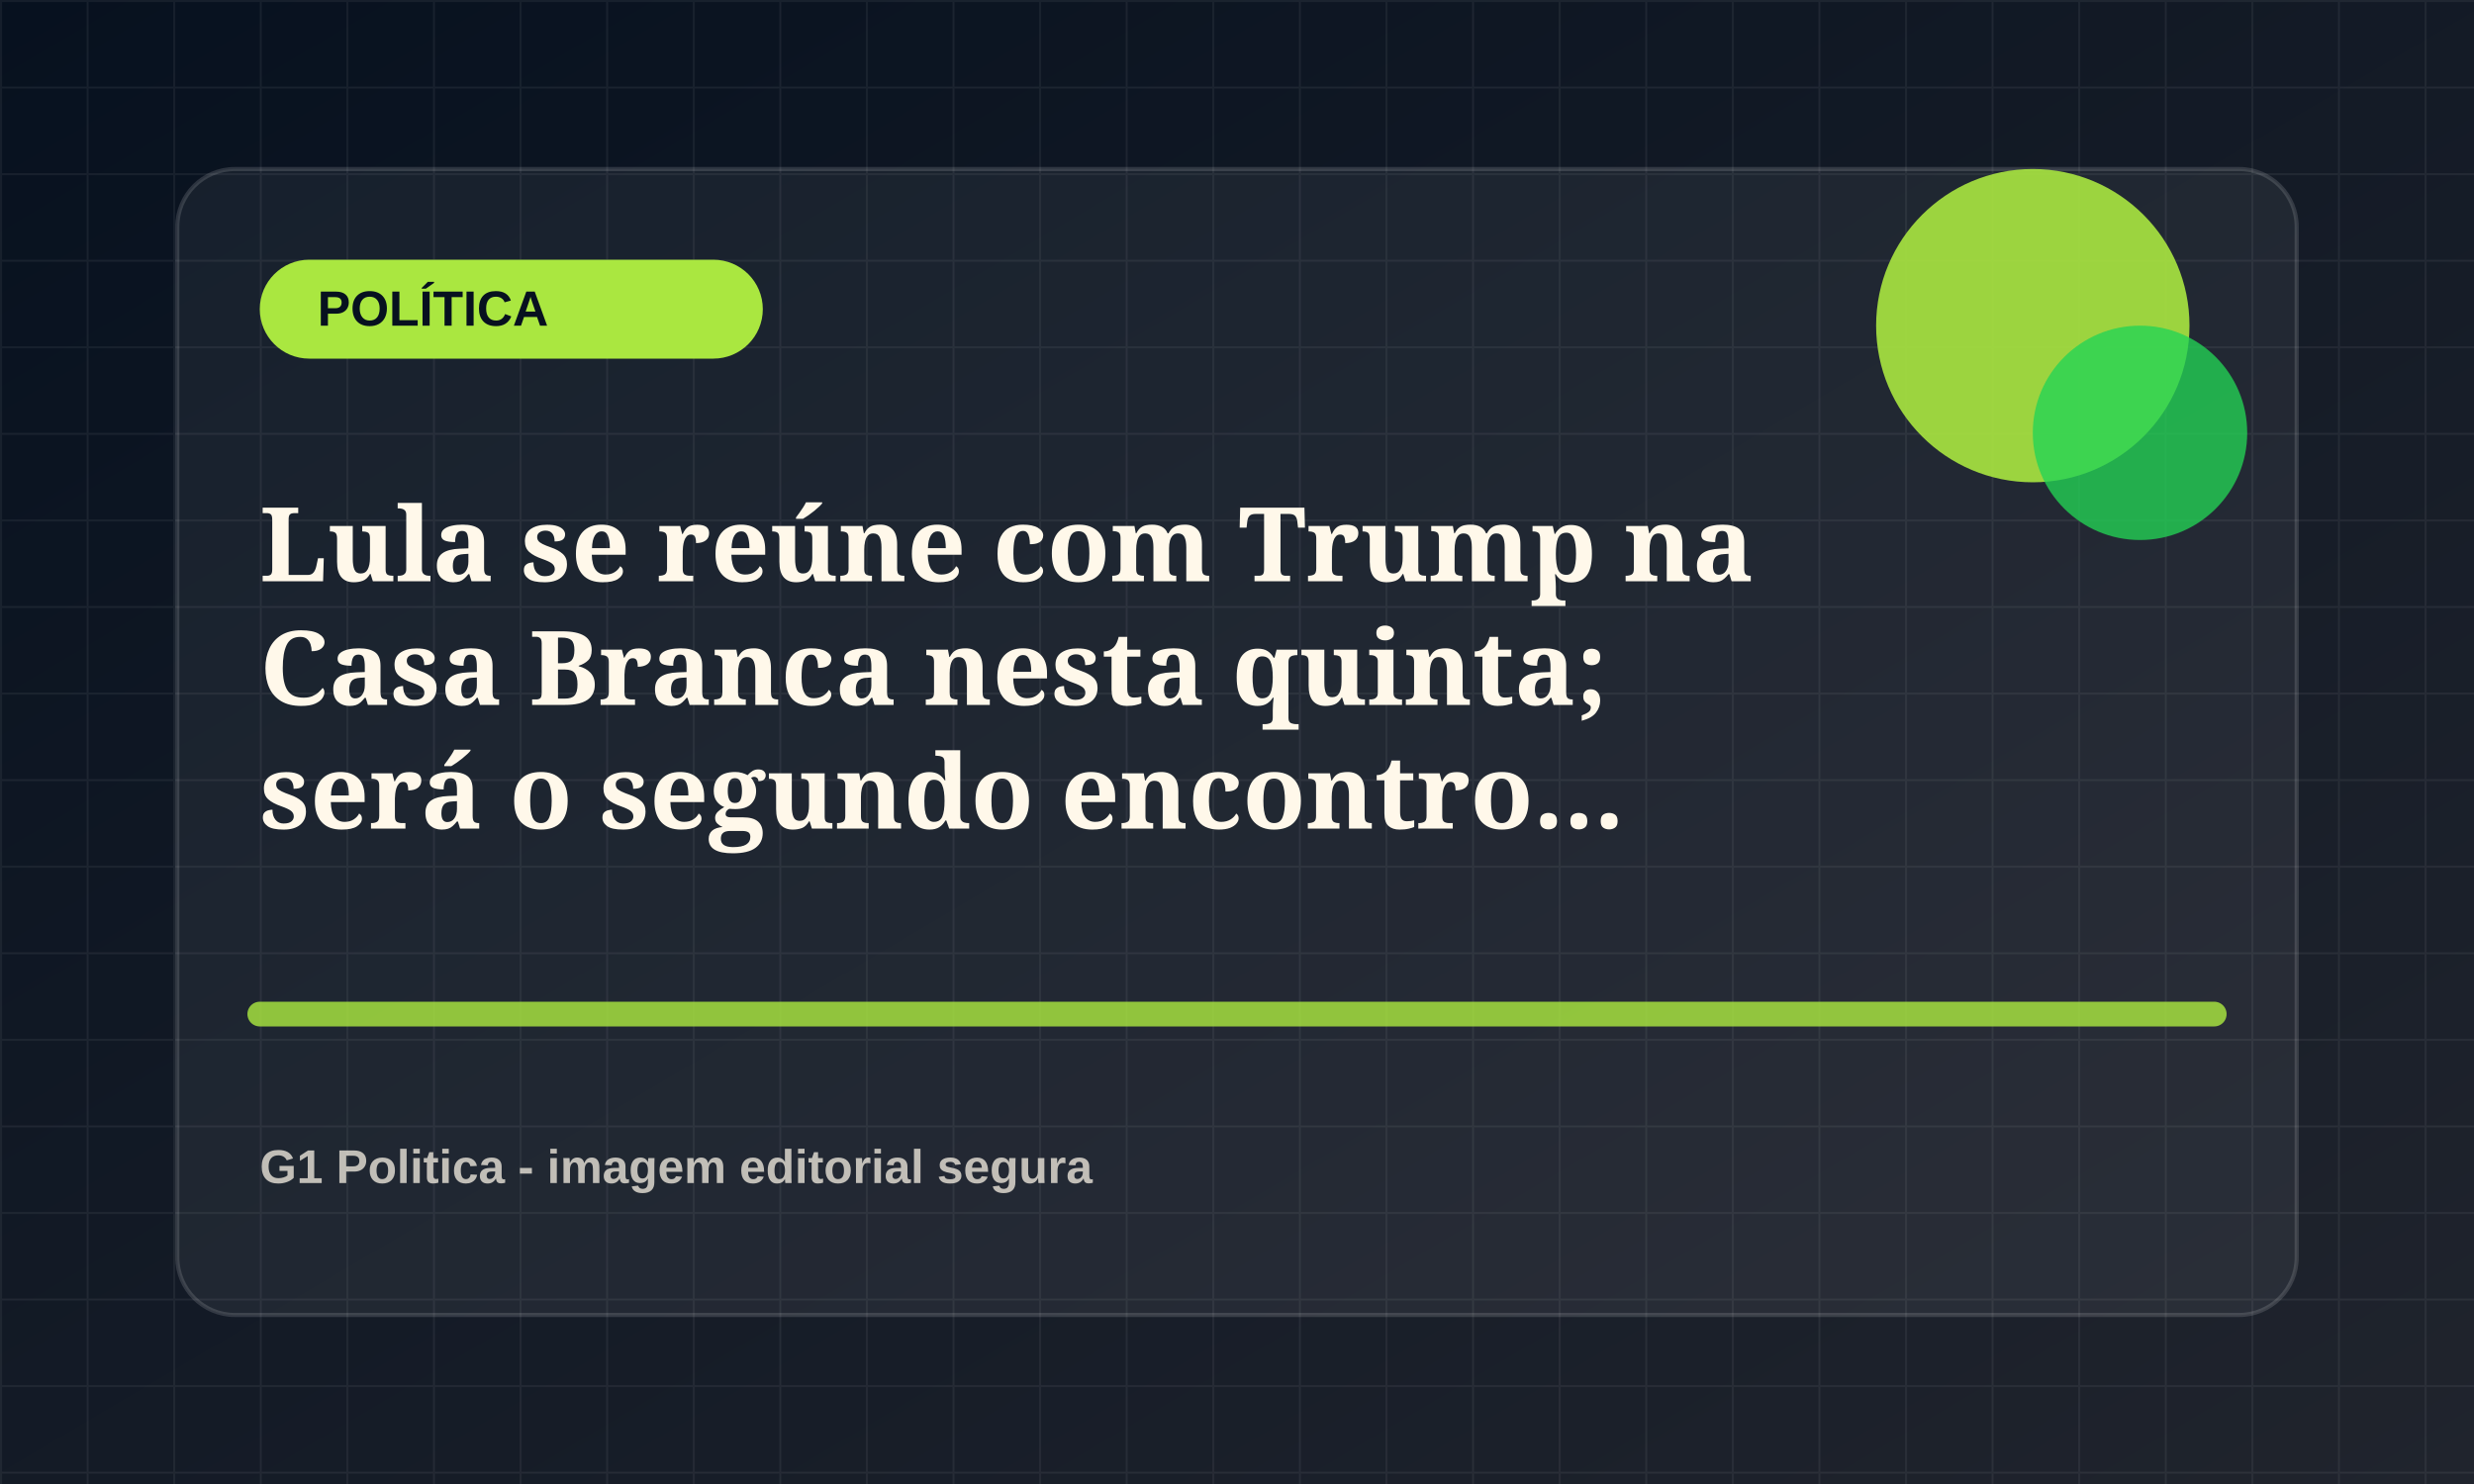
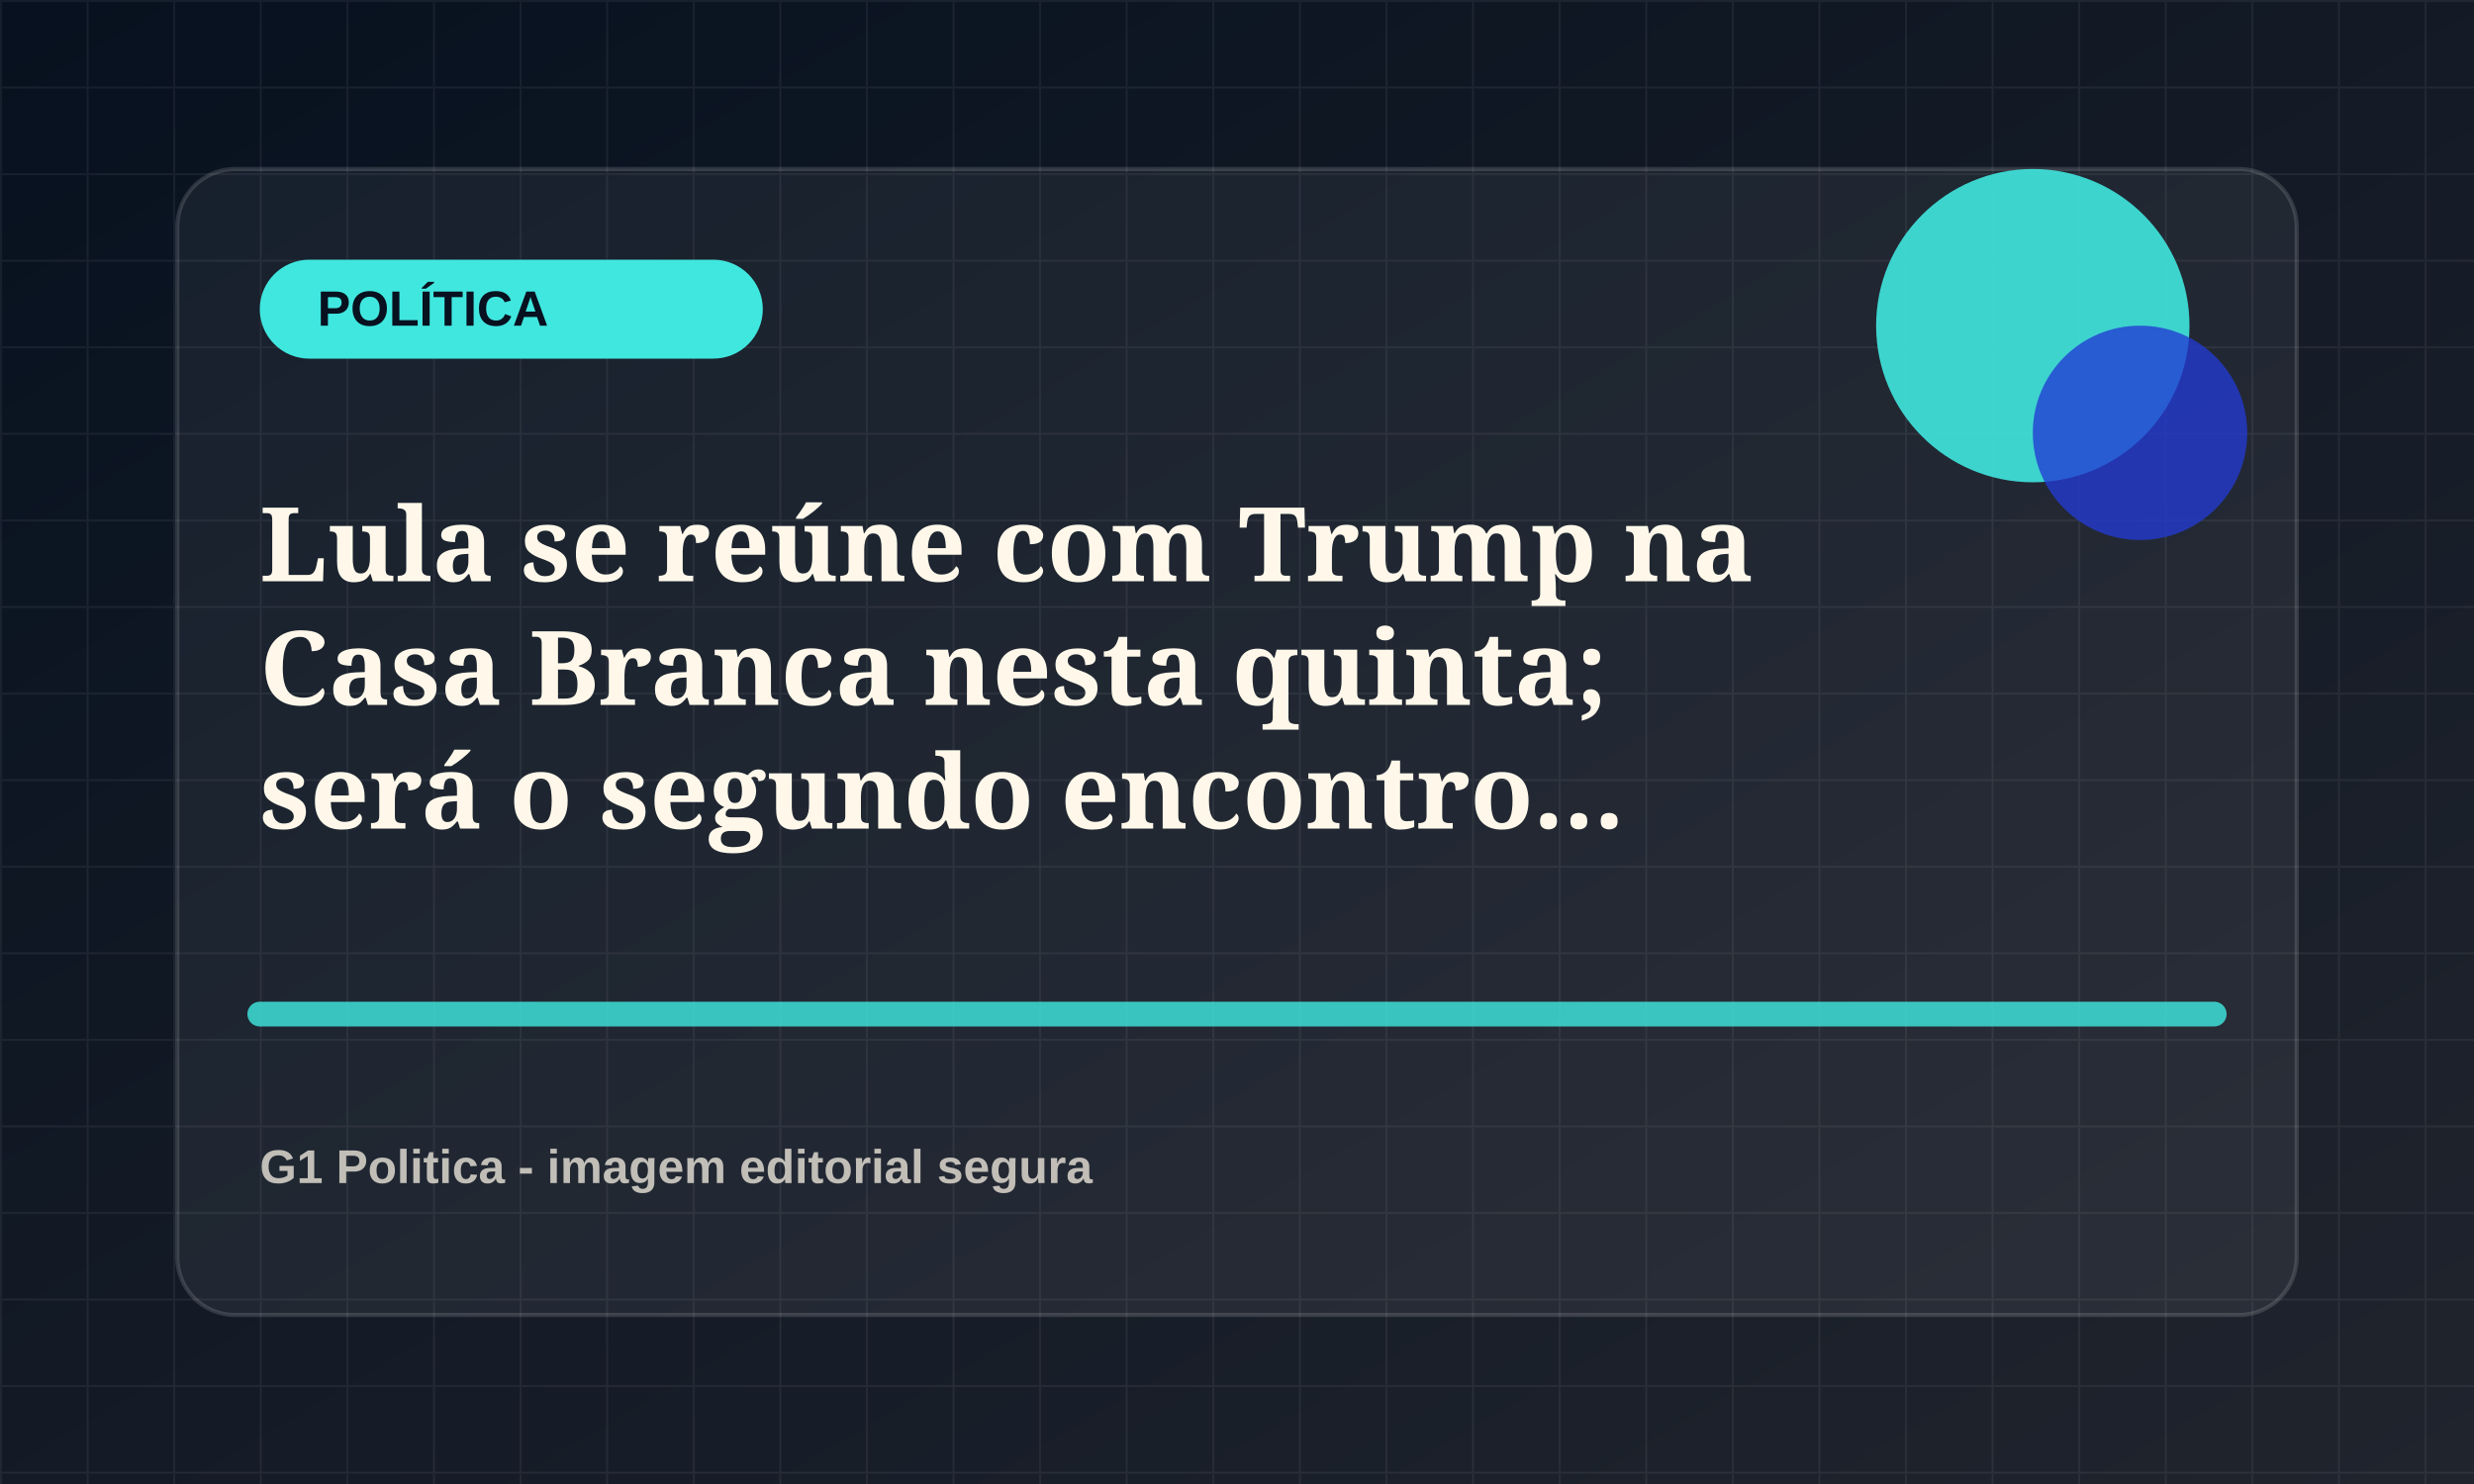
<svg xmlns="http://www.w3.org/2000/svg" viewBox="0 0 1200 720">
  <defs>
    <linearGradient id="bg" x1="0" x2="1" y1="0" y2="1">
      <stop offset="0" stop-color="#07111f" />
      <stop offset="1" stop-color="#20242d" />
    </linearGradient>
    <pattern id="grid" width="42" height="42" patternUnits="userSpaceOnUse">
      <path d="M42 0H0v42" fill="none" stroke="rgba(255,255,255,.055)" stroke-width="2" />
    </pattern>
  </defs>
  <rect width="1200" height="720" fill="url(#bg)" />
  <rect width="1200" height="720" fill="url(#grid)" />
  <rect x="86" y="82" width="1028" height="556" rx="28" fill="rgba(255,255,255,.055)" stroke="rgba(255,255,255,.14)" stroke-width="2" />
-   <rect x="126" y="126" width="244" height="48" rx="24" fill="hsl(82 78% 58%)" />
+   <rect x="126" y="126" width="244" height="48" rx="24" fill="hsl(177 78% 58%)" />
  <text x="154" y="158" fill="#07111f" font-family="Arial, sans-serif" font-size="24" font-weight="800">POLÍTICA</text>
-   <circle cx="986" cy="158" r="76" fill="hsl(82 78% 58%)" opacity=".9" />
-   <circle cx="1038" cy="210" r="52" fill="hsl(137 72% 48%)" opacity=".78" />
-   <path d="M126 492h948" stroke="hsl(82 78% 58%)" stroke-width="12" stroke-linecap="round" opacity=".82" />
+   <circle cx="986" cy="158" r="76" fill="hsl(177 78% 58%)" opacity=".9" />
+   <circle cx="1038" cy="210" r="52" fill="hsl(232 72% 48%)" opacity=".78" />
+   <path d="M126 492h948" stroke="hsl(177 78% 58%)" stroke-width="12" stroke-linecap="round" opacity=".82" />
  <text x="126" y="282" fill="#fff8ea" font-family="Georgia, serif" font-size="50" font-weight="700">
    <tspan x="126" dy="0">Lula se reúne com Trump na</tspan>
    <tspan x="126" dy="60">Casa Branca nesta quinta;</tspan>
    <tspan x="126" dy="60">será o segundo encontro...</tspan>
  </text>
  <text x="126" y="574" fill="rgba(255,248,234,.72)" font-family="Arial, sans-serif" font-size="23" font-weight="700">G1 Politica - imagem editorial segura</text>
</svg>
